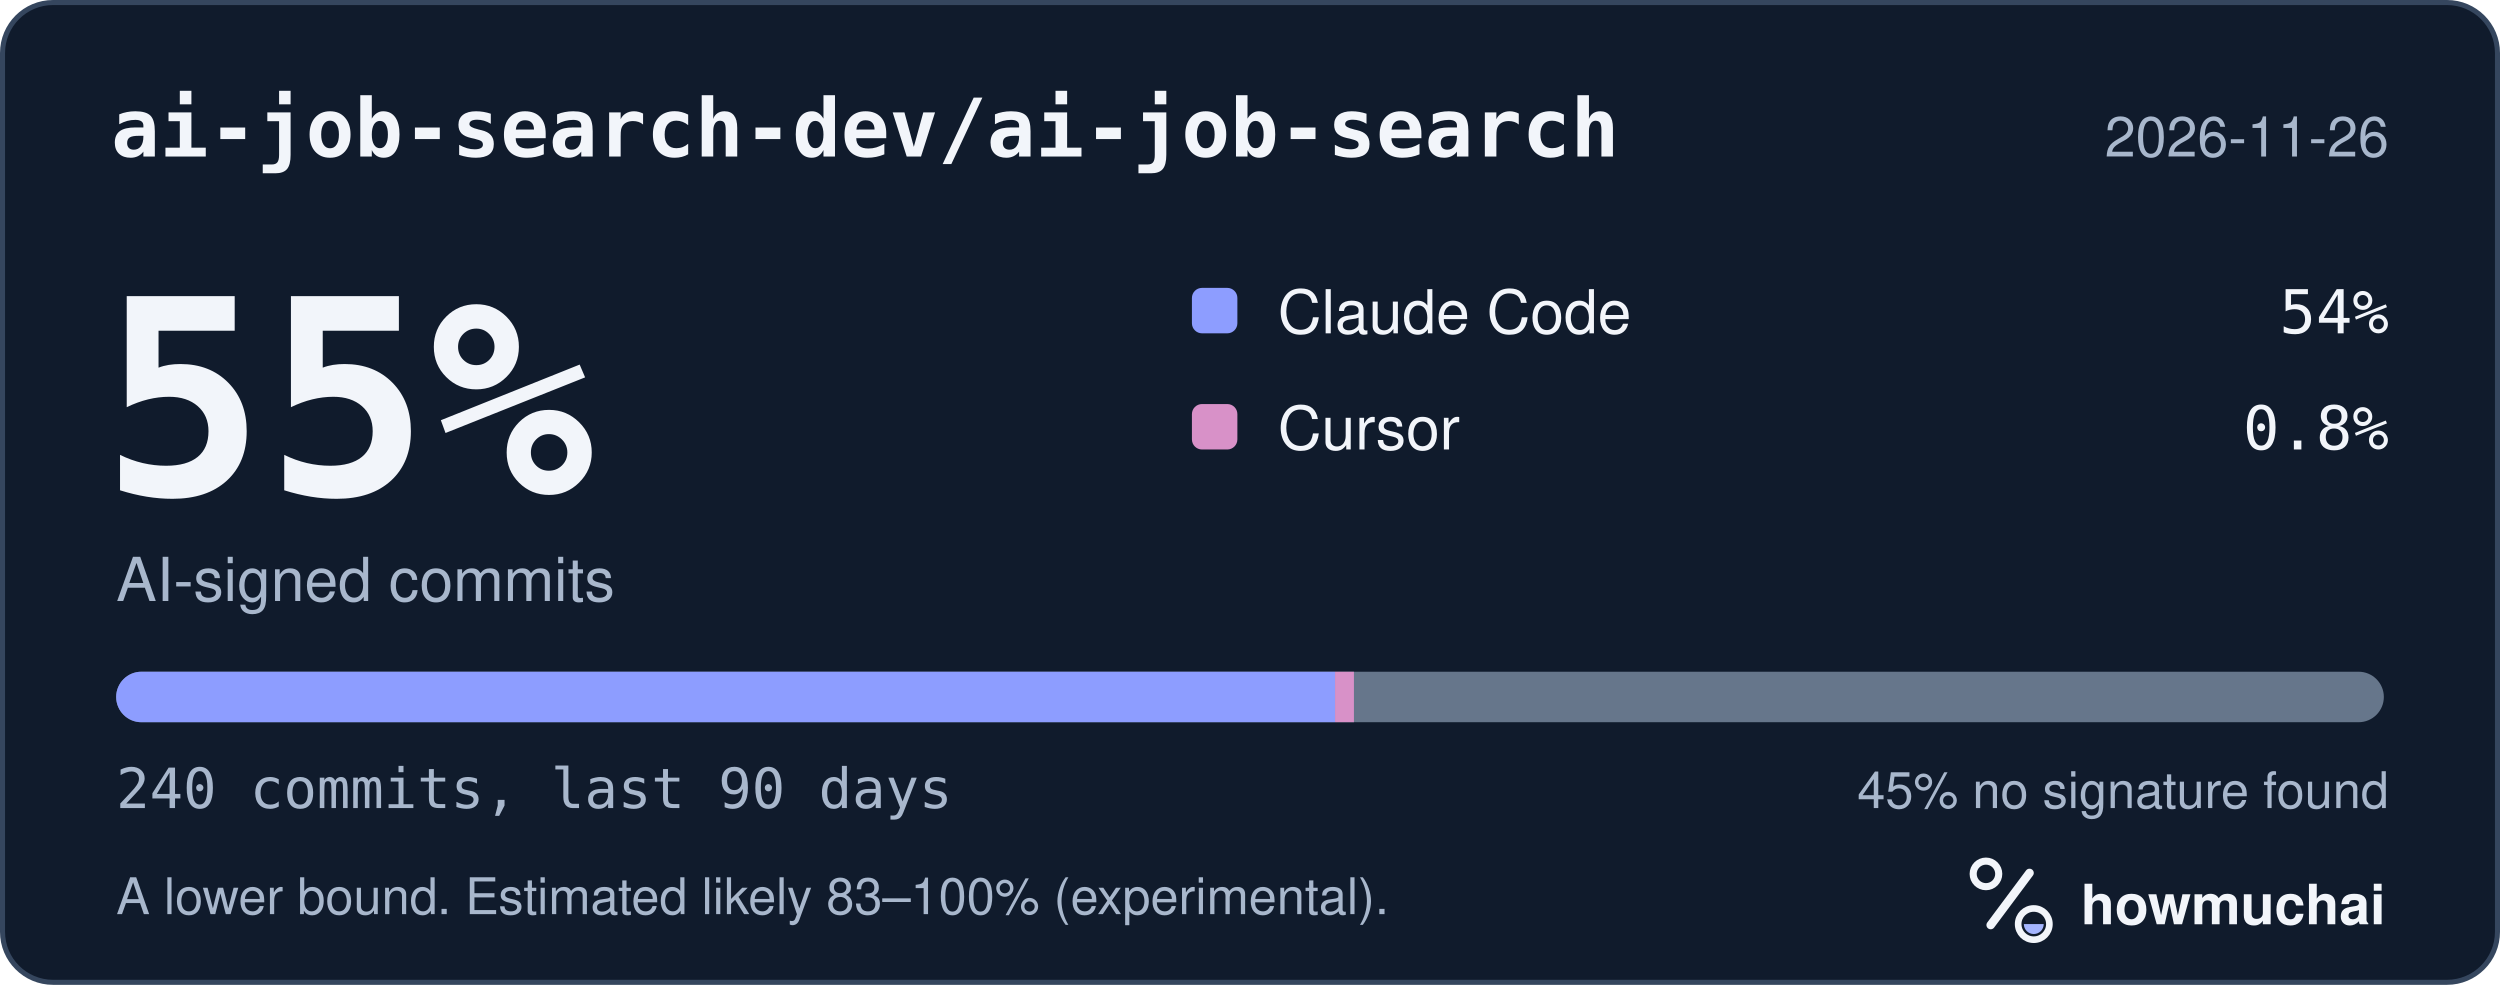
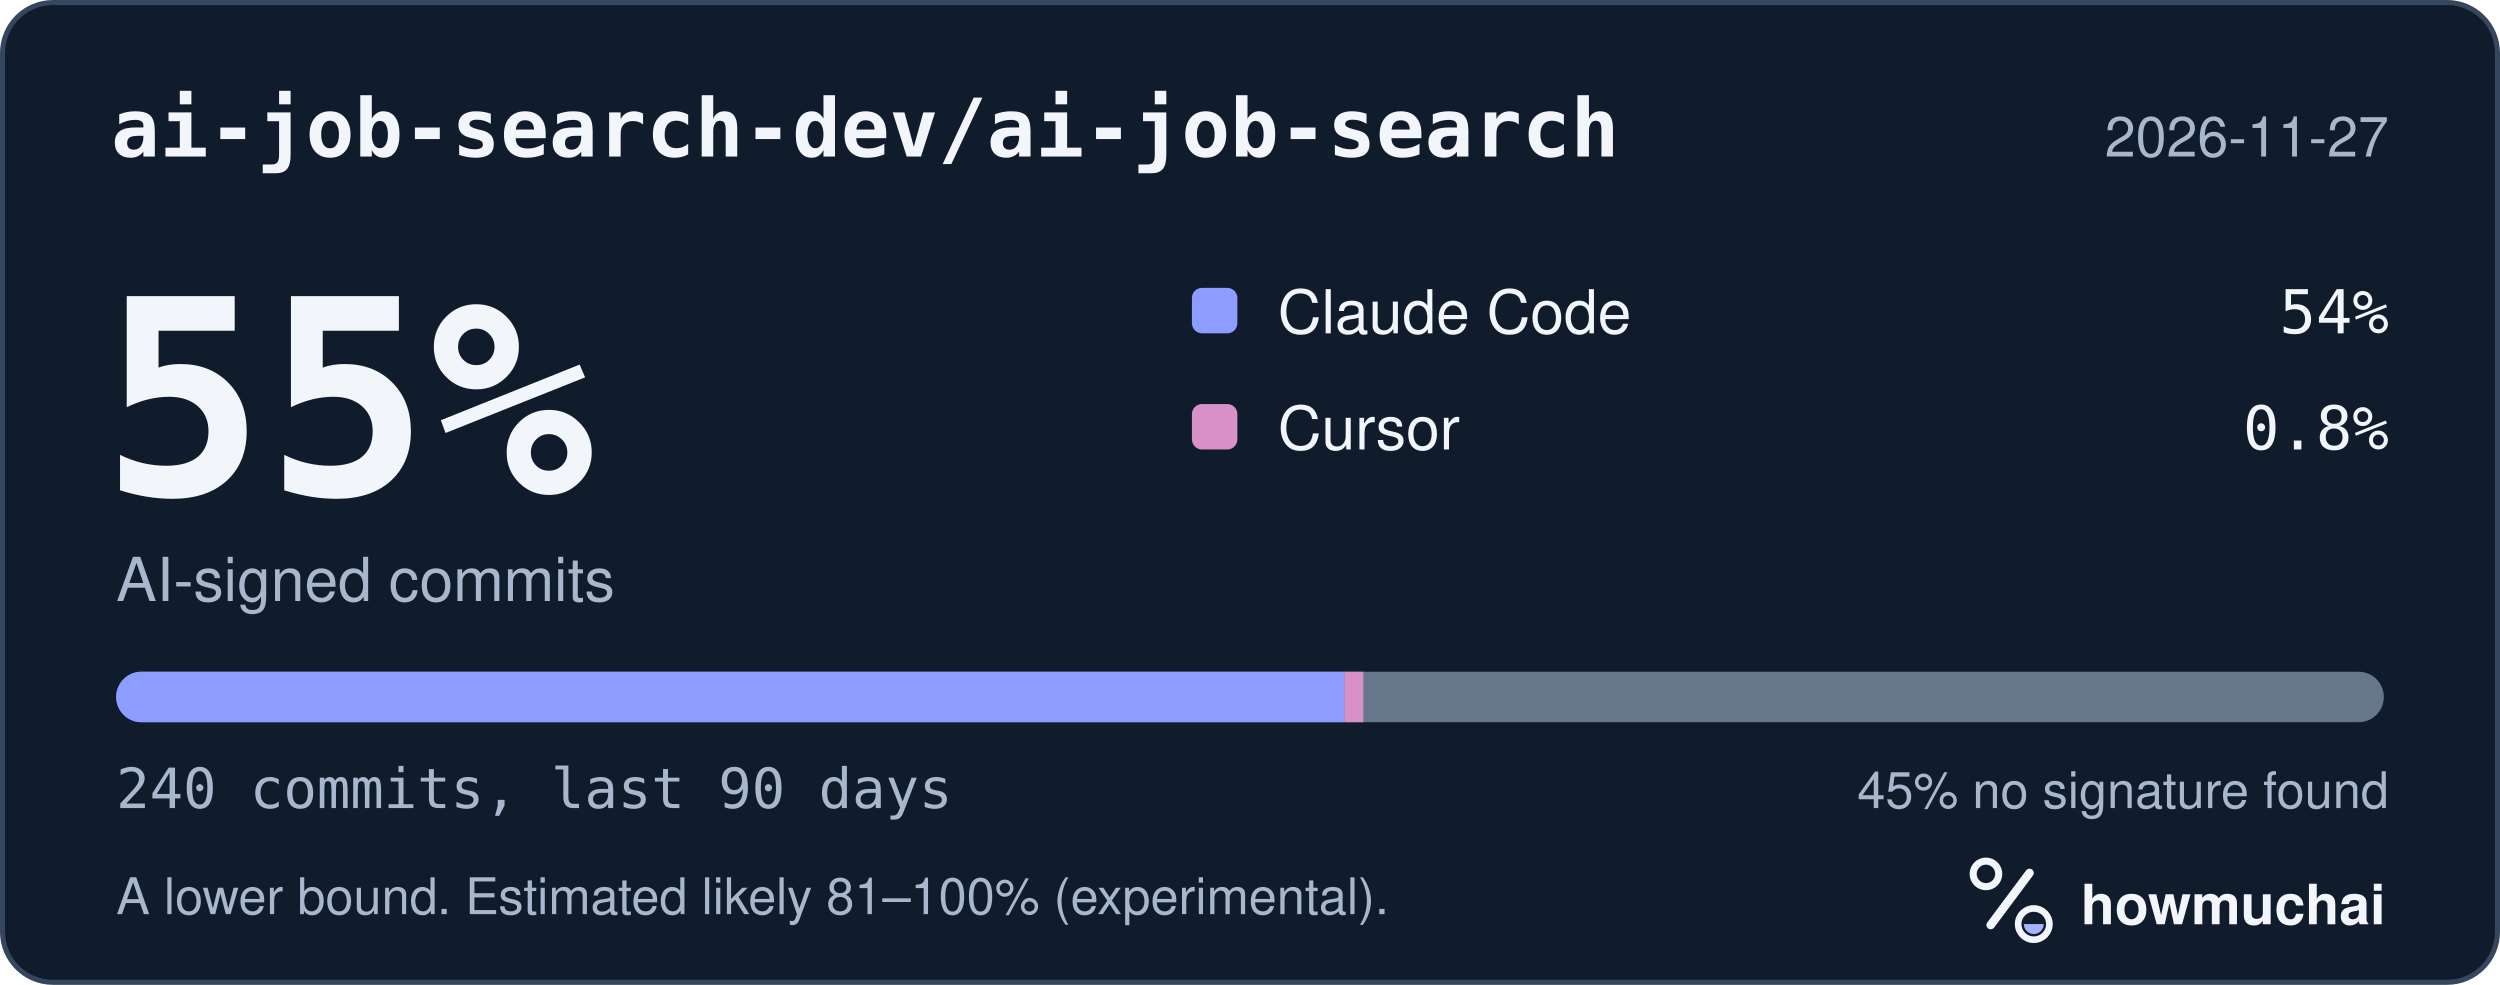
<svg xmlns="http://www.w3.org/2000/svg" width="495" height="195" viewBox="0 0 495 195" role="img" aria-labelledby="hm-t hm-d">
  <rect x="0.5" y="0.5" width="494" height="194" rx="10" fill="#101B2C" stroke="#35465E" />
  <text x="22" y="31" fill="#F2F5FA" font-family="ui-monospace, SF Mono, Menlo, Consolas, IBM Plex Mono, monospace" font-size="16" font-weight="600">ai-job-search-dev/ai-job-search</text>
-   <text x="473" y="31" fill="#A8B7CC" font-family="-apple-system, BlinkMacSystemFont, Segoe UI, Helvetica, Arial, Fira Sans, sans-serif" font-size="11" text-anchor="end">2026-11-26</text>
+   <text x="473" y="31" fill="#A8B7CC" font-family="-apple-system, BlinkMacSystemFont, Segoe UI, Helvetica, Arial, Fira Sans, sans-serif" font-size="11" text-anchor="end">2026-11-27</text>
  <text x="20" y="98" fill="#F2F5FA" font-family="ui-monospace, SF Mono, Menlo, Consolas, IBM Plex Mono, monospace" font-size="54" font-weight="700">55%</text>
  <text x="23" y="119" fill="#A8B7CC" font-family="-apple-system, BlinkMacSystemFont, Segoe UI, Helvetica, Arial, Fira Sans, sans-serif" font-size="12">AI-signed commits</text>
  <rect x="236" y="57" width="9" height="9" rx="2" fill="#8D9DFF" />
  <text x="253" y="66" fill="#F2F5FA" font-family="-apple-system, BlinkMacSystemFont, Segoe UI, Helvetica, Arial, Fira Sans, sans-serif" font-size="12">Claude Code</text>
  <text x="473" y="66" fill="#F2F5FA" font-family="ui-monospace, SF Mono, Menlo, Consolas, IBM Plex Mono, monospace" font-size="12" text-anchor="end">54%</text>
  <rect x="236" y="80" width="9" height="9" rx="2" fill="#D891C8" />
  <text x="253" y="89" fill="#F2F5FA" font-family="-apple-system, BlinkMacSystemFont, Segoe UI, Helvetica, Arial, Fira Sans, sans-serif" font-size="12">Cursor</text>
  <text x="473" y="89" fill="#F2F5FA" font-family="ui-monospace, SF Mono, Menlo, Consolas, IBM Plex Mono, monospace" font-size="12" text-anchor="end">0.8%</text>
  <defs>
    <clipPath id="hm-bar">
      <rect x="23" y="133" width="449" height="10" rx="5" />
    </clipPath>
  </defs>
  <rect x="23" y="133" width="449" height="10" rx="5" fill="#66768B" />
  <g clip-path="url(#hm-bar)">
-     <rect x="23.00" y="133" width="241.34" height="10" fill="#8D9DFF" />
-     <rect x="264.34" y="133" width="3.74" height="10" fill="#D891C8" />
+     <rect x="23.00" y="133" width="243.21" height="10" fill="#8D9DFF" />
+     <rect x="266.21" y="133" width="3.74" height="10" fill="#D891C8" />
  </g>
  <text x="23" y="160" fill="#A8B7CC" font-family="ui-monospace, SF Mono, Menlo, Consolas, IBM Plex Mono, monospace" font-size="11">240 commits, last 90 days</text>
  <text x="473" y="160" fill="#A8B7CC" font-family="-apple-system, BlinkMacSystemFont, Segoe UI, Helvetica, Arial, Fira Sans, sans-serif" font-size="10" text-anchor="end">45% no signature found</text>
-   <text x="23" y="181" fill="#A8B7CC" font-family="-apple-system, BlinkMacSystemFont, Segoe UI, Helvetica, Arial, Fira Sans, sans-serif" font-size="10">A lower bound. Estimated likely 83–100% (experimental).</text>
+   <text x="23" y="181" fill="#A8B7CC" font-family="-apple-system, BlinkMacSystemFont, Segoe UI, Helvetica, Arial, Fira Sans, sans-serif" font-size="10">A lower bound. Estimated likely 81–100% (experimental).</text>
  <g transform="translate(386 166) scale(0.046875)">
    <circle cx="154" cy="150" r="54" fill="none" stroke="#F2F5FA" stroke-width="30" />
    <path d="M174 366 338 146" fill="none" stroke="#F2F5FA" stroke-width="36" stroke-linecap="round" />
    <circle cx="356" cy="362" r="66" fill="none" stroke="#F2F5FA" stroke-width="28" />
    <path d="M314 362a42 42 0 0 0 84 0Z" fill="#A4B5FF" />
  </g>
  <text x="412" y="183" fill="#F2F5FA" font-family="-apple-system, BlinkMacSystemFont, Segoe UI, Helvetica, Arial, Fira Sans, sans-serif" font-size="11" font-weight="650">howmuchai</text>
</svg>
